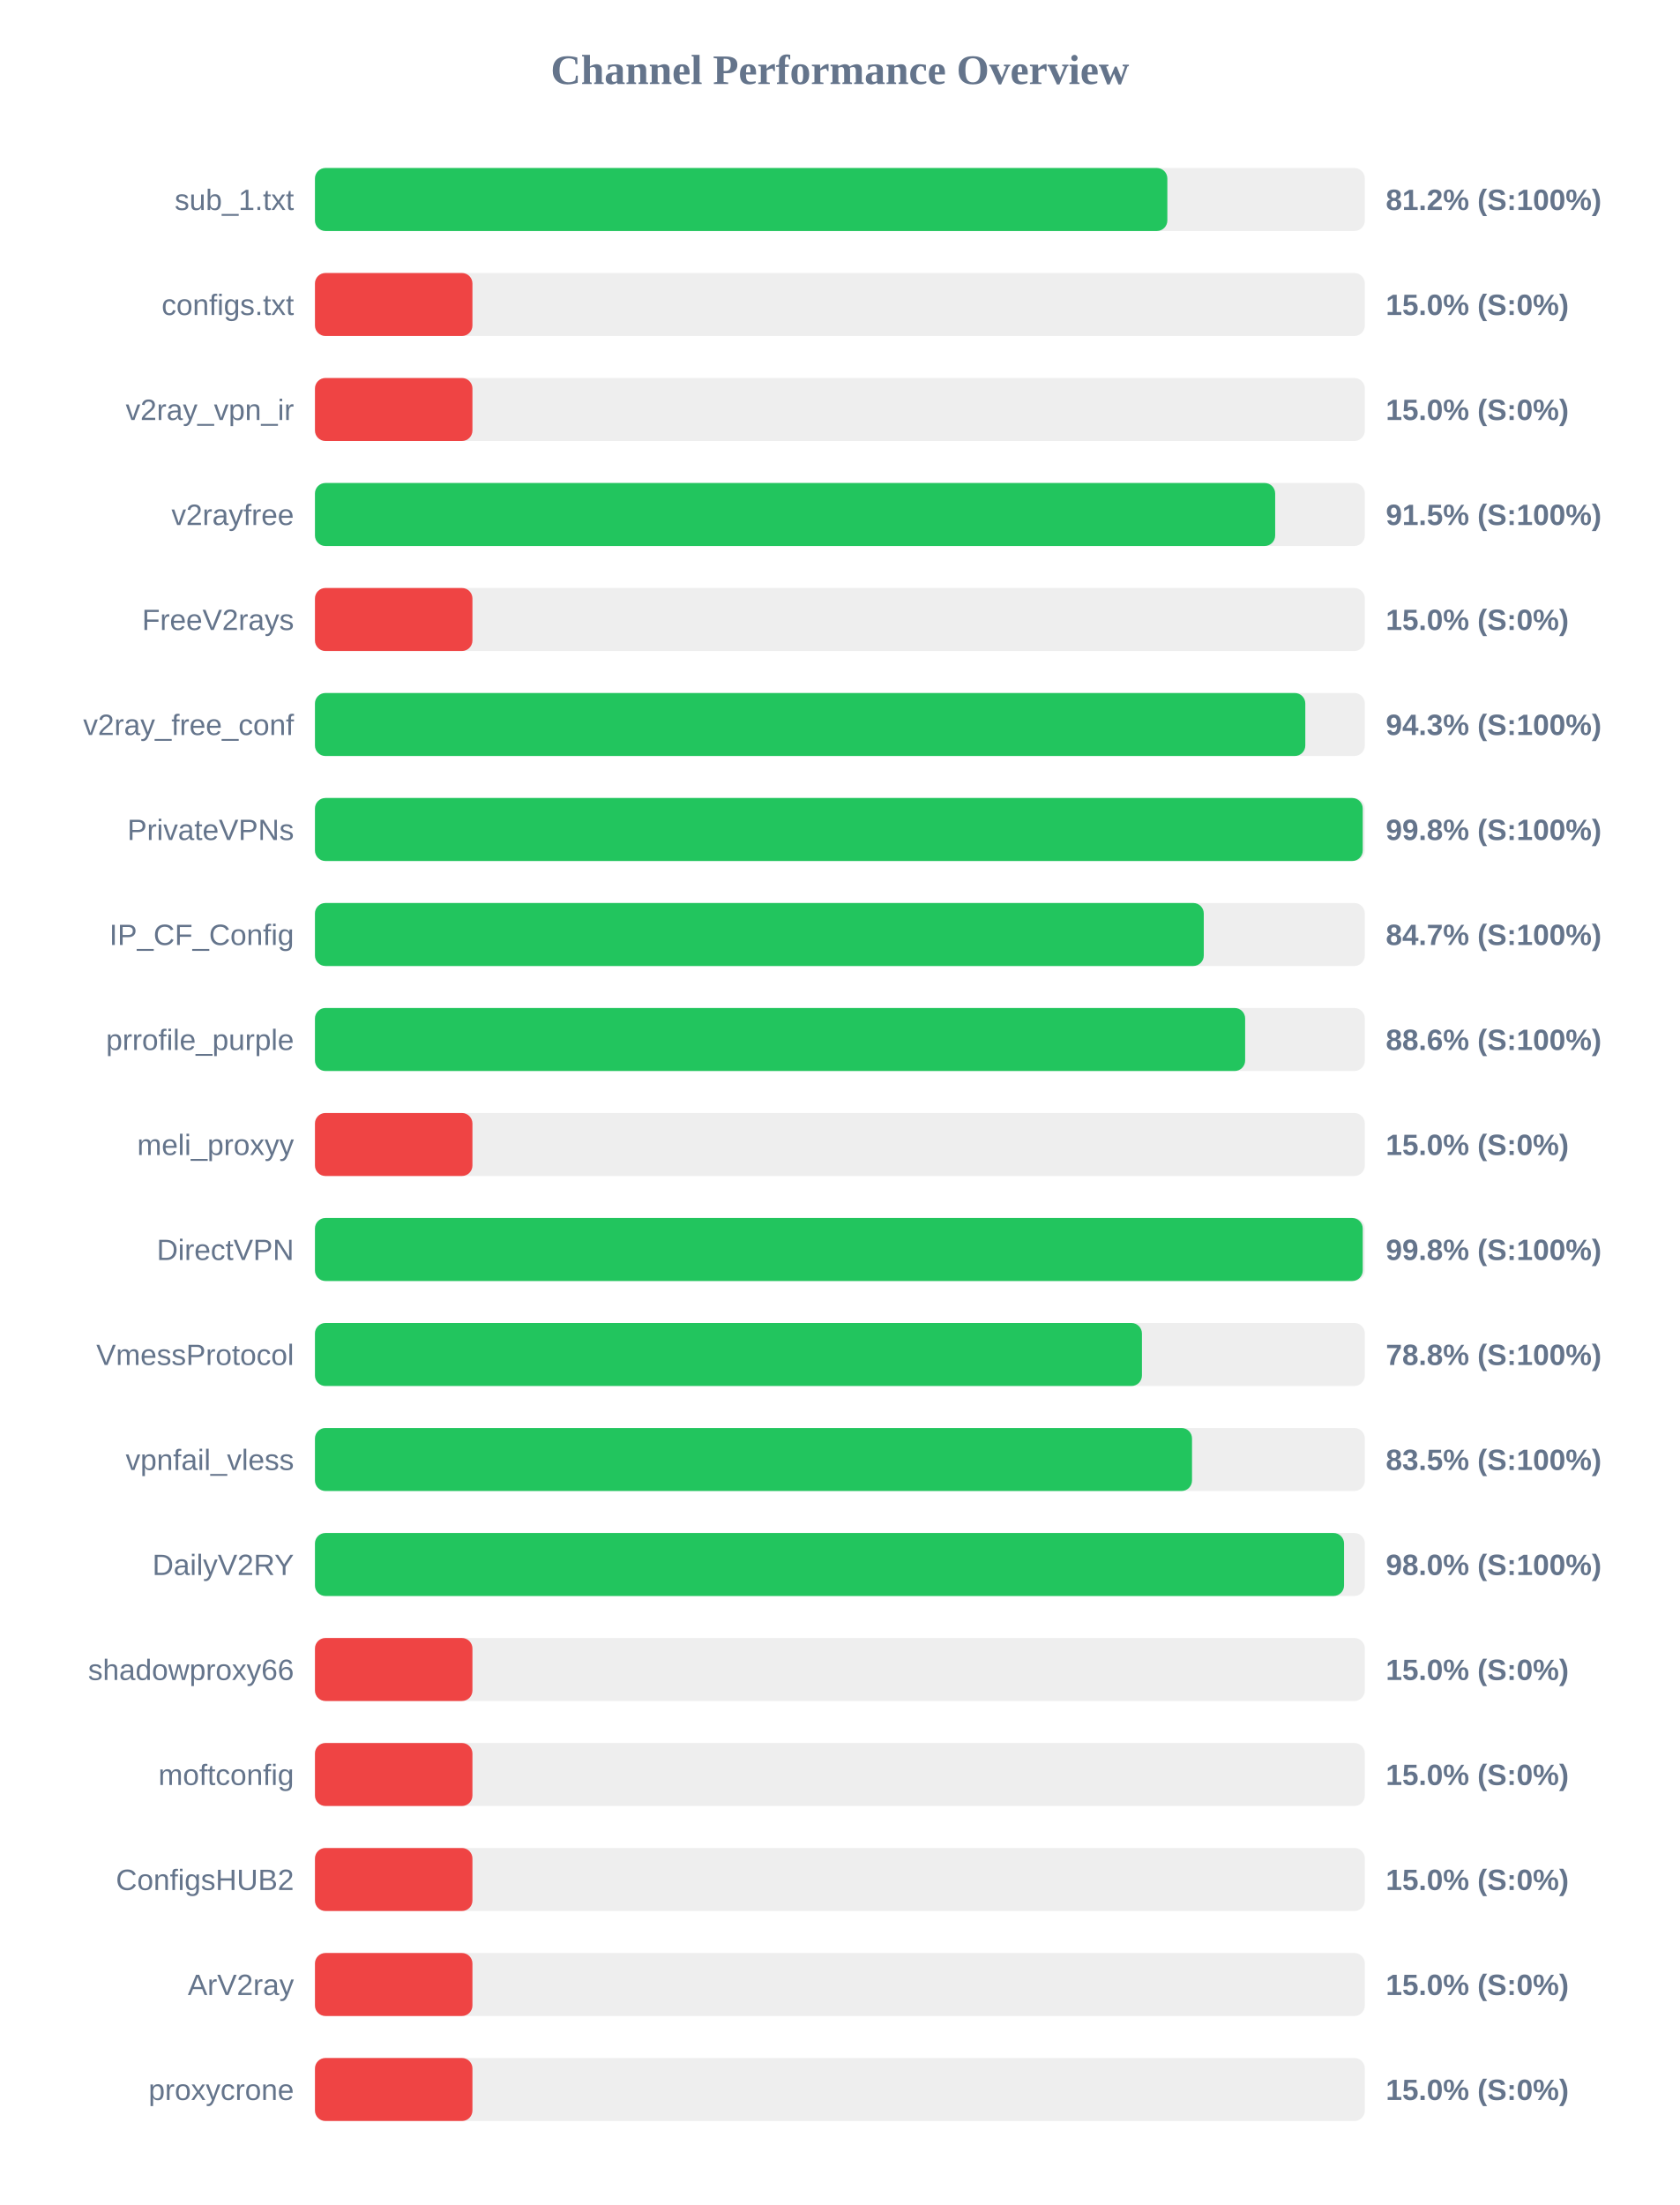
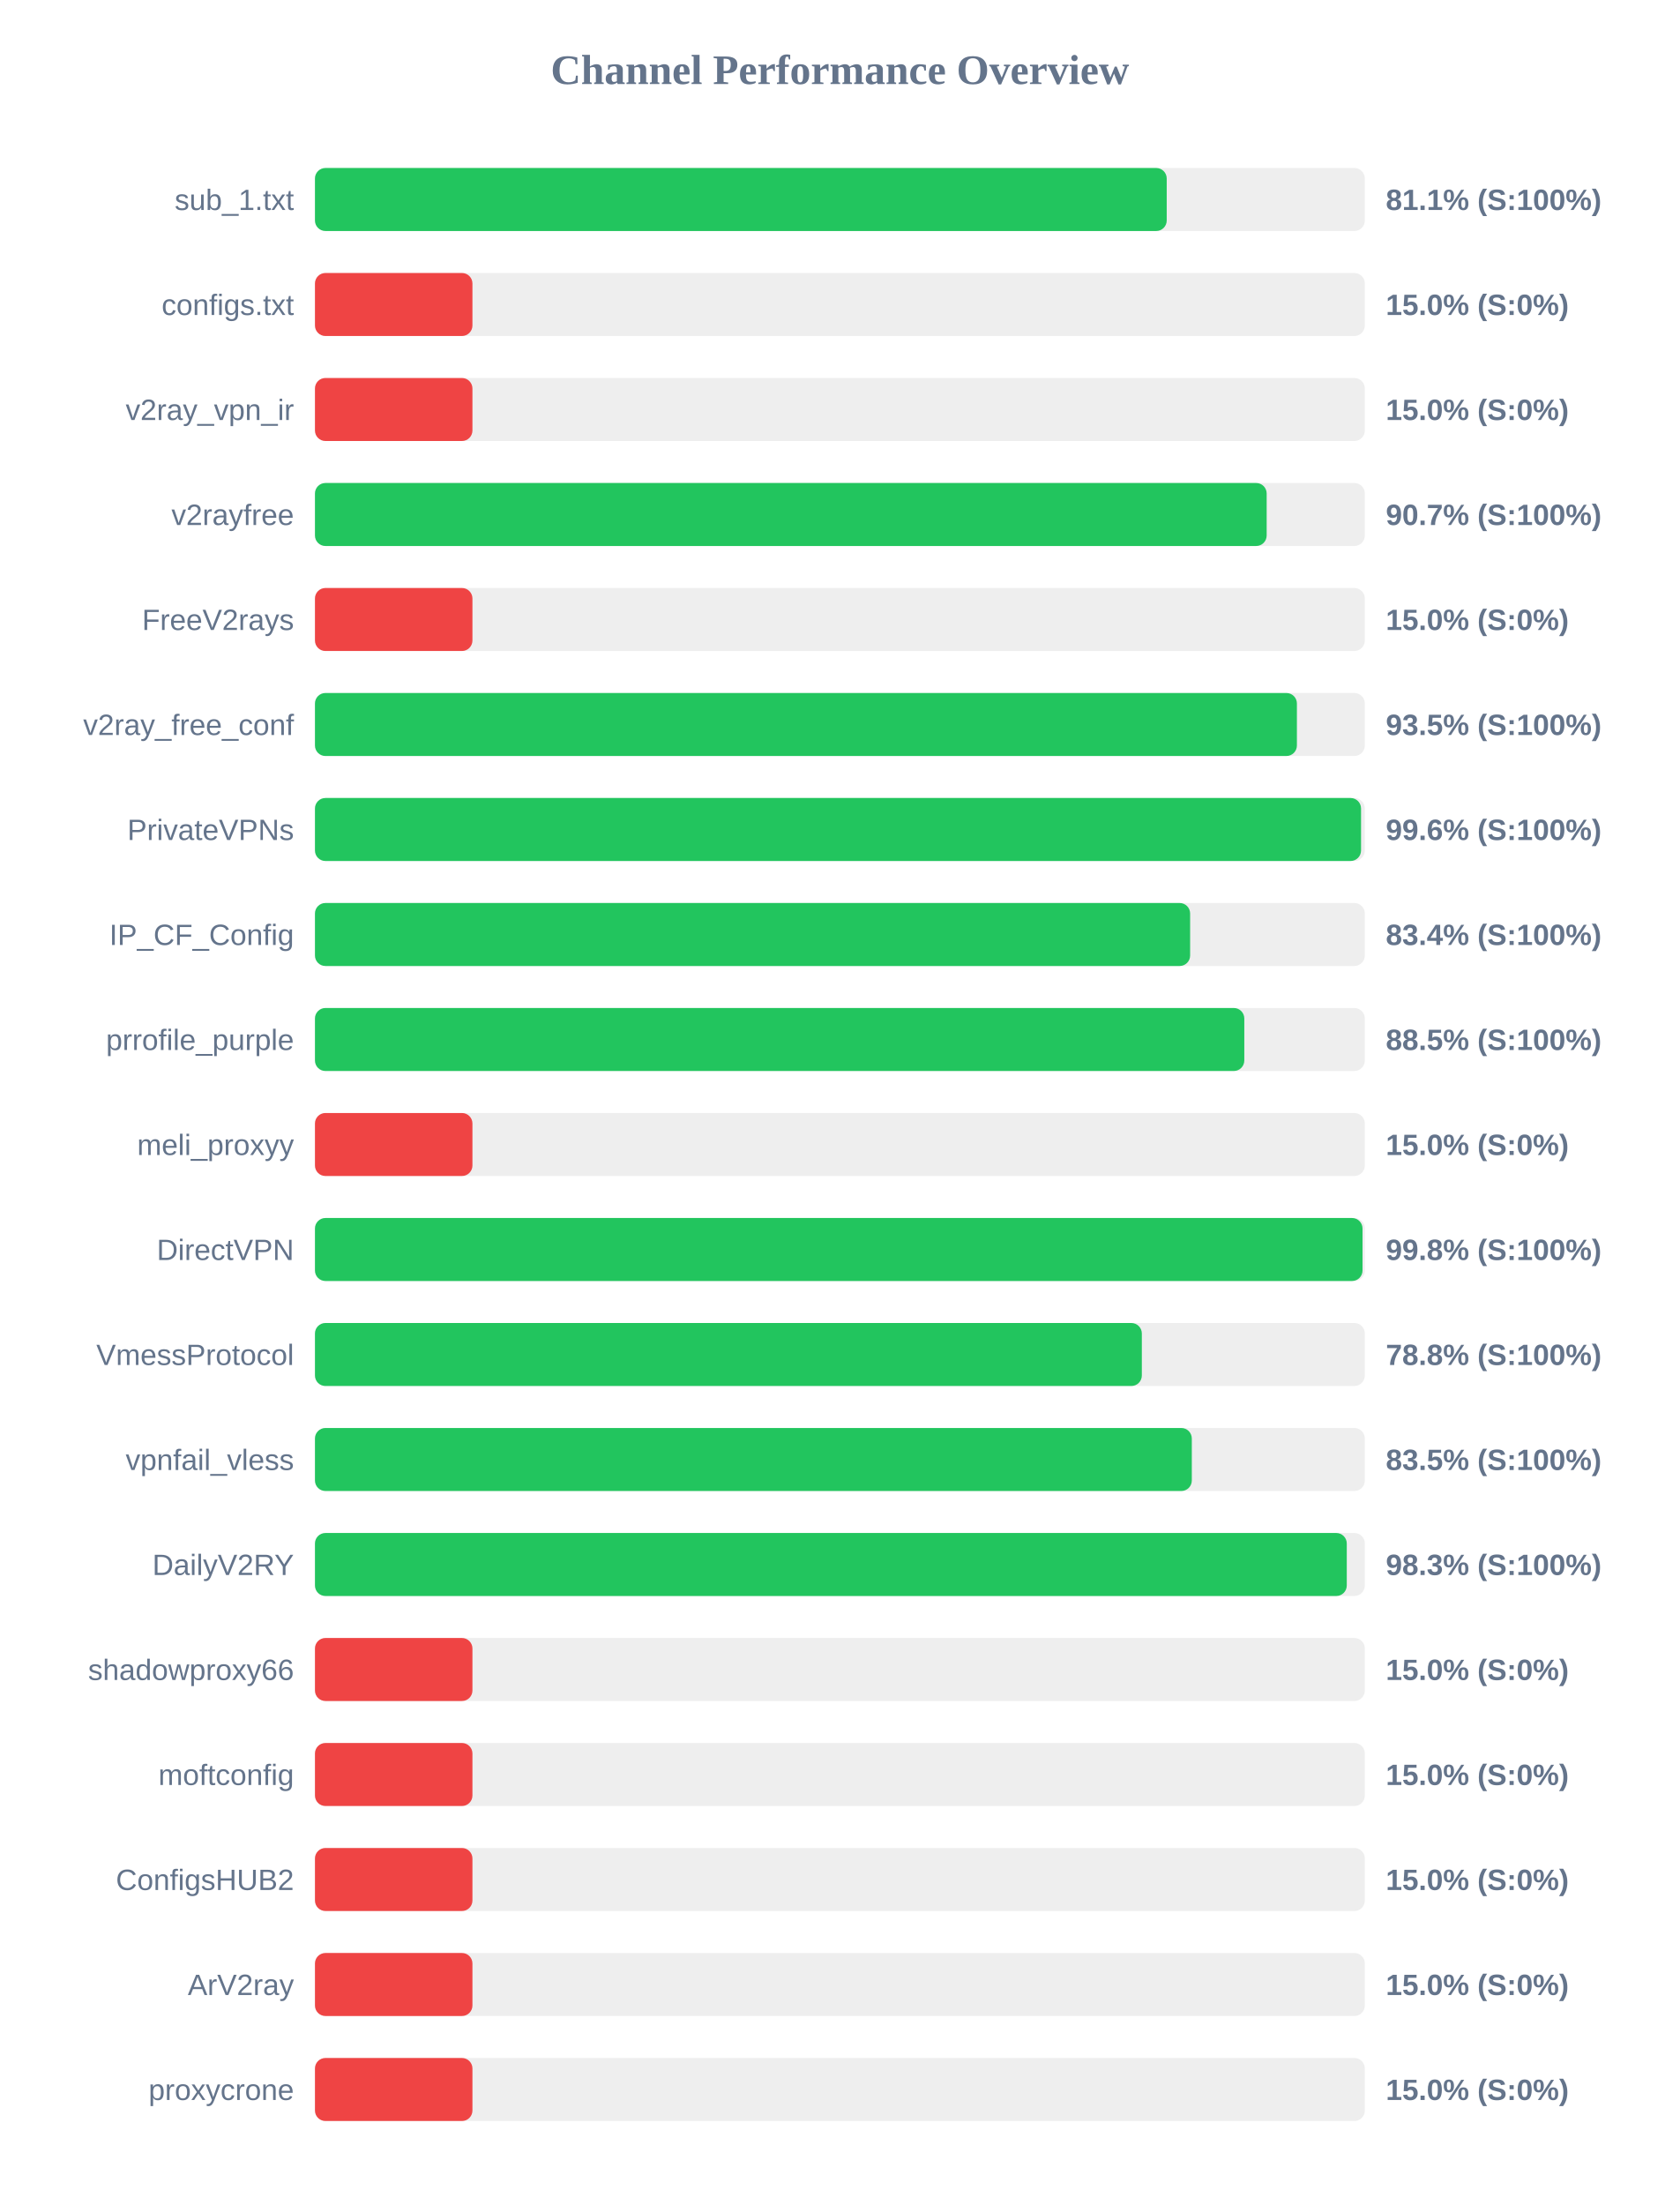
<svg xmlns="http://www.w3.org/2000/svg" width="800" height="1050" version="1.1">
  <style>
        .row { font: 14px Arial; fill: #64748b; }
        .score { font: bold 14px Arial; fill: #64748b; }
    </style>
  <text x="400" y="40" text-anchor="middle" font-size="20px" font-weight="bold" fill="#64748b">Channel Performance Overview</text>
  <rect x="150" y="80" width="500" height="30" fill="#eee" rx="5" />
-   <rect x="150" y="80" width="405.95" height="30" fill="#22c55e" rx="5" />
+   <rect x="150" y="80" width="405.65" height="30" fill="#22c55e" rx="5" />
  <text x="140" y="100" text-anchor="end" class="row">sub_1.txt</text>
-   <text x="660" y="100" text-anchor="start" class="score">81.2% (S:100%)</text>
+   <text x="660" y="100" text-anchor="start" class="score">81.1% (S:100%)</text>
  <rect x="150" y="130" width="500" height="30" fill="#eee" rx="5" />
  <rect x="150" y="130" width="75.0" height="30" fill="#ef4444" rx="5" />
  <text x="140" y="150" text-anchor="end" class="row">configs.txt</text>
  <text x="660" y="150" text-anchor="start" class="score">15.0% (S:0%)</text>
  <rect x="150" y="180" width="500" height="30" fill="#eee" rx="5" />
  <rect x="150" y="180" width="75.0" height="30" fill="#ef4444" rx="5" />
  <text x="140" y="200" text-anchor="end" class="row">v2ray_vpn_ir</text>
  <text x="660" y="200" text-anchor="start" class="score">15.0% (S:0%)</text>
  <rect x="150" y="230" width="500" height="30" fill="#eee" rx="5" />
-   <rect x="150" y="230" width="457.3" height="30" fill="#22c55e" rx="5" />
+   <rect x="150" y="230" width="453.25" height="30" fill="#22c55e" rx="5" />
  <text x="140" y="250" text-anchor="end" class="row">v2rayfree</text>
-   <text x="660" y="250" text-anchor="start" class="score">91.5% (S:100%)</text>
+   <text x="660" y="250" text-anchor="start" class="score">90.7% (S:100%)</text>
  <rect x="150" y="280" width="500" height="30" fill="#eee" rx="5" />
  <rect x="150" y="280" width="75.0" height="30" fill="#ef4444" rx="5" />
  <text x="140" y="300" text-anchor="end" class="row">FreeV2rays</text>
  <text x="660" y="300" text-anchor="start" class="score">15.0% (S:0%)</text>
  <rect x="150" y="330" width="500" height="30" fill="#eee" rx="5" />
-   <rect x="150" y="330" width="471.65" height="30" fill="#22c55e" rx="5" />
+   <rect x="150" y="330" width="467.65" height="30" fill="#22c55e" rx="5" />
  <text x="140" y="350" text-anchor="end" class="row">v2ray_free_conf</text>
-   <text x="660" y="350" text-anchor="start" class="score">94.3% (S:100%)</text>
+   <text x="660" y="350" text-anchor="start" class="score">93.5% (S:100%)</text>
  <rect x="150" y="380" width="500" height="30" fill="#eee" rx="5" />
-   <rect x="150" y="380" width="499.0" height="30" fill="#22c55e" rx="5" />
+   <rect x="150" y="380" width="498.2" height="30" fill="#22c55e" rx="5" />
  <text x="140" y="400" text-anchor="end" class="row">PrivateVPNs</text>
-   <text x="660" y="400" text-anchor="start" class="score">99.8% (S:100%)</text>
+   <text x="660" y="400" text-anchor="start" class="score">99.6% (S:100%)</text>
  <rect x="150" y="430" width="500" height="30" fill="#eee" rx="5" />
-   <rect x="150" y="430" width="423.3" height="30" fill="#22c55e" rx="5" />
+   <rect x="150" y="430" width="416.8" height="30" fill="#22c55e" rx="5" />
  <text x="140" y="450" text-anchor="end" class="row">IP_CF_Config</text>
-   <text x="660" y="450" text-anchor="start" class="score">84.7% (S:100%)</text>
+   <text x="660" y="450" text-anchor="start" class="score">83.4% (S:100%)</text>
  <rect x="150" y="480" width="500" height="30" fill="#eee" rx="5" />
-   <rect x="150" y="480" width="443.0" height="30" fill="#22c55e" rx="5" />
+   <rect x="150" y="480" width="442.6" height="30" fill="#22c55e" rx="5" />
  <text x="140" y="500" text-anchor="end" class="row">prrofile_purple</text>
-   <text x="660" y="500" text-anchor="start" class="score">88.6% (S:100%)</text>
+   <text x="660" y="500" text-anchor="start" class="score">88.5% (S:100%)</text>
  <rect x="150" y="530" width="500" height="30" fill="#eee" rx="5" />
  <rect x="150" y="530" width="75.0" height="30" fill="#ef4444" rx="5" />
  <text x="140" y="550" text-anchor="end" class="row">meli_proxyy</text>
  <text x="660" y="550" text-anchor="start" class="score">15.0% (S:0%)</text>
  <rect x="150" y="580" width="500" height="30" fill="#eee" rx="5" />
-   <rect x="150" y="580" width="499.0" height="30" fill="#22c55e" rx="5" />
+   <rect x="150" y="580" width="498.9" height="30" fill="#22c55e" rx="5" />
  <text x="140" y="600" text-anchor="end" class="row">DirectVPN</text>
  <text x="660" y="600" text-anchor="start" class="score">99.8% (S:100%)</text>
  <rect x="150" y="630" width="500" height="30" fill="#eee" rx="5" />
-   <rect x="150" y="630" width="393.85" height="30" fill="#22c55e" rx="5" />
+   <rect x="150" y="630" width="393.8" height="30" fill="#22c55e" rx="5" />
  <text x="140" y="650" text-anchor="end" class="row">VmessProtocol</text>
  <text x="660" y="650" text-anchor="start" class="score">78.8% (S:100%)</text>
  <rect x="150" y="680" width="500" height="30" fill="#eee" rx="5" />
-   <rect x="150" y="680" width="417.7" height="30" fill="#22c55e" rx="5" />
+   <rect x="150" y="680" width="417.6" height="30" fill="#22c55e" rx="5" />
  <text x="140" y="700" text-anchor="end" class="row">vpnfail_vless</text>
  <text x="660" y="700" text-anchor="start" class="score">83.5% (S:100%)</text>
  <rect x="150" y="730" width="500" height="30" fill="#eee" rx="5" />
-   <rect x="150" y="730" width="490.1" height="30" fill="#22c55e" rx="5" />
+   <rect x="150" y="730" width="491.4" height="30" fill="#22c55e" rx="5" />
  <text x="140" y="750" text-anchor="end" class="row">DailyV2RY</text>
-   <text x="660" y="750" text-anchor="start" class="score">98.0% (S:100%)</text>
+   <text x="660" y="750" text-anchor="start" class="score">98.3% (S:100%)</text>
  <rect x="150" y="780" width="500" height="30" fill="#eee" rx="5" />
  <rect x="150" y="780" width="75.0" height="30" fill="#ef4444" rx="5" />
  <text x="140" y="800" text-anchor="end" class="row">shadowproxy66</text>
  <text x="660" y="800" text-anchor="start" class="score">15.0% (S:0%)</text>
  <rect x="150" y="830" width="500" height="30" fill="#eee" rx="5" />
  <rect x="150" y="830" width="75.0" height="30" fill="#ef4444" rx="5" />
  <text x="140" y="850" text-anchor="end" class="row">moftconfig</text>
  <text x="660" y="850" text-anchor="start" class="score">15.0% (S:0%)</text>
  <rect x="150" y="880" width="500" height="30" fill="#eee" rx="5" />
  <rect x="150" y="880" width="75.0" height="30" fill="#ef4444" rx="5" />
  <text x="140" y="900" text-anchor="end" class="row">ConfigsHUB2</text>
  <text x="660" y="900" text-anchor="start" class="score">15.0% (S:0%)</text>
  <rect x="150" y="930" width="500" height="30" fill="#eee" rx="5" />
  <rect x="150" y="930" width="75.0" height="30" fill="#ef4444" rx="5" />
  <text x="140" y="950" text-anchor="end" class="row">ArV2ray</text>
  <text x="660" y="950" text-anchor="start" class="score">15.0% (S:0%)</text>
  <rect x="150" y="980" width="500" height="30" fill="#eee" rx="5" />
  <rect x="150" y="980" width="75.0" height="30" fill="#ef4444" rx="5" />
  <text x="140" y="1000" text-anchor="end" class="row">proxycrone</text>
  <text x="660" y="1000" text-anchor="start" class="score">15.0% (S:0%)</text>
</svg>
